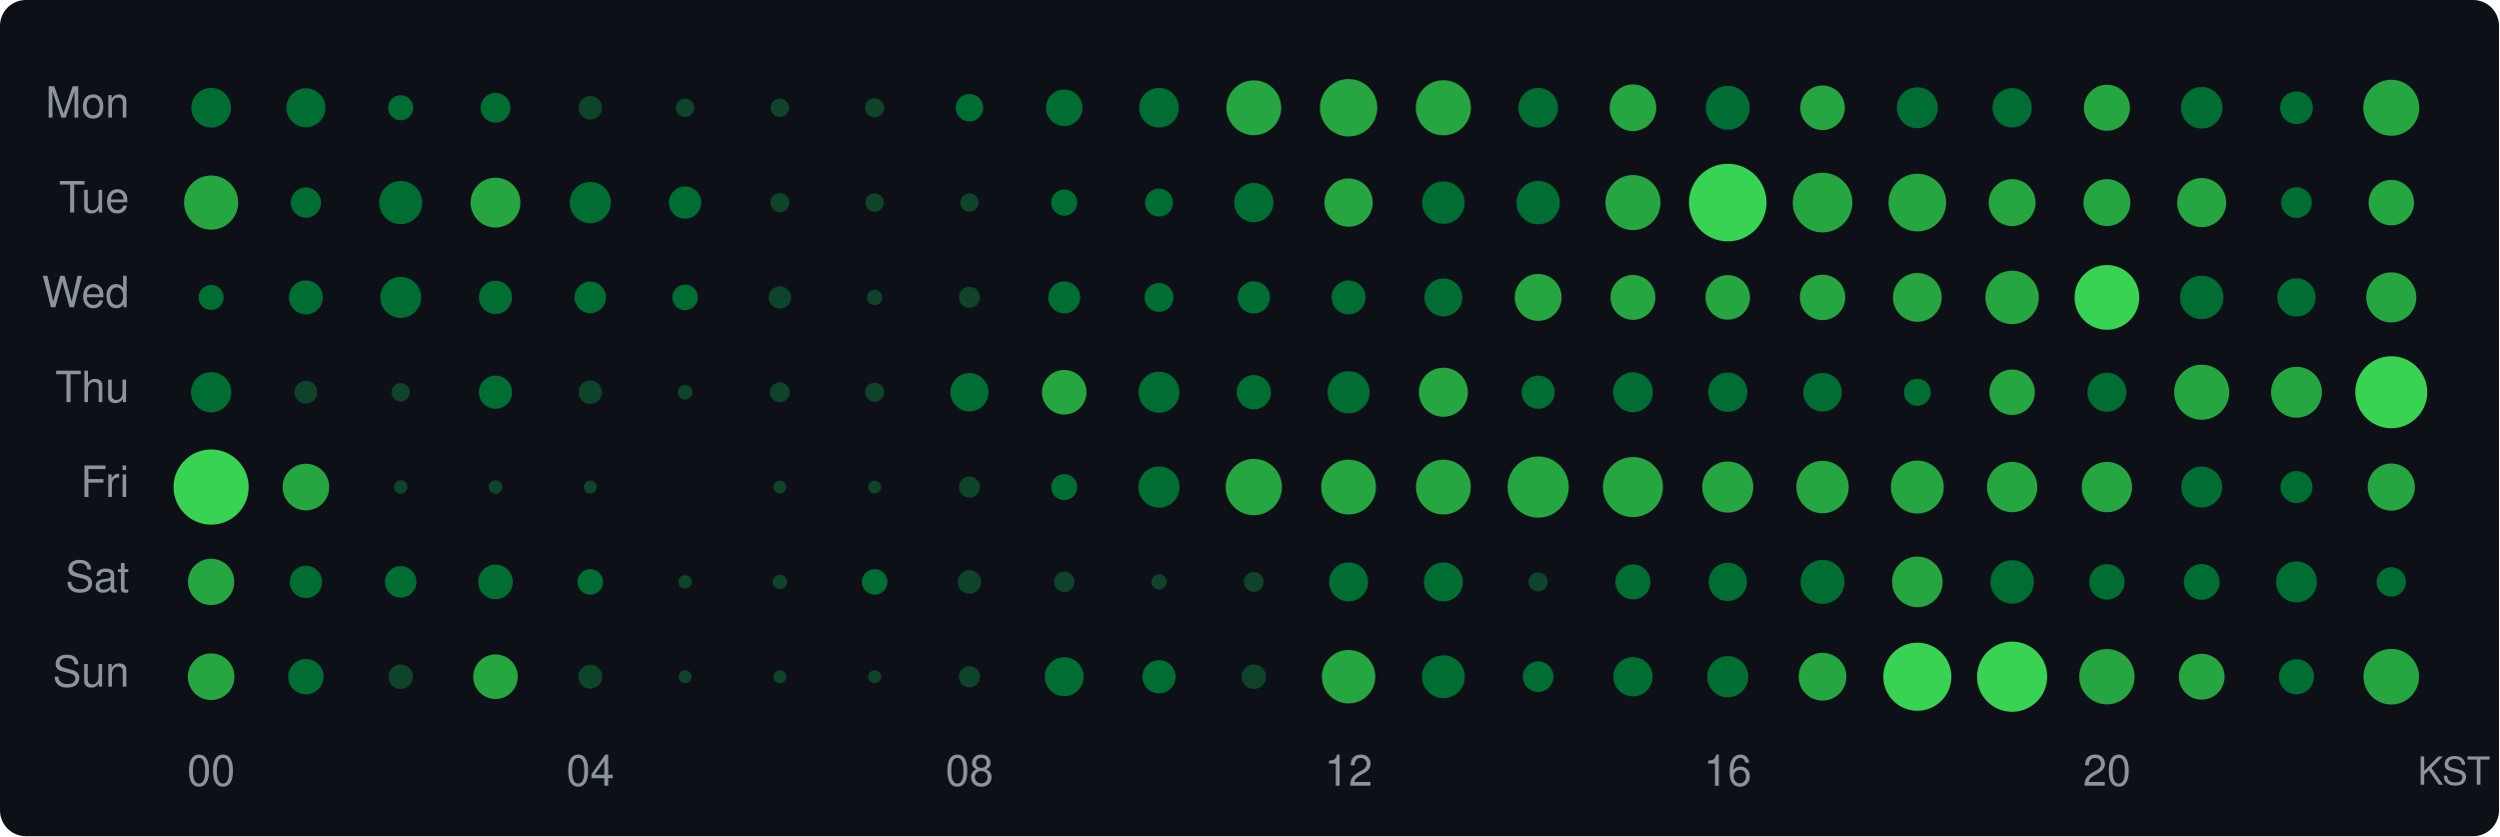
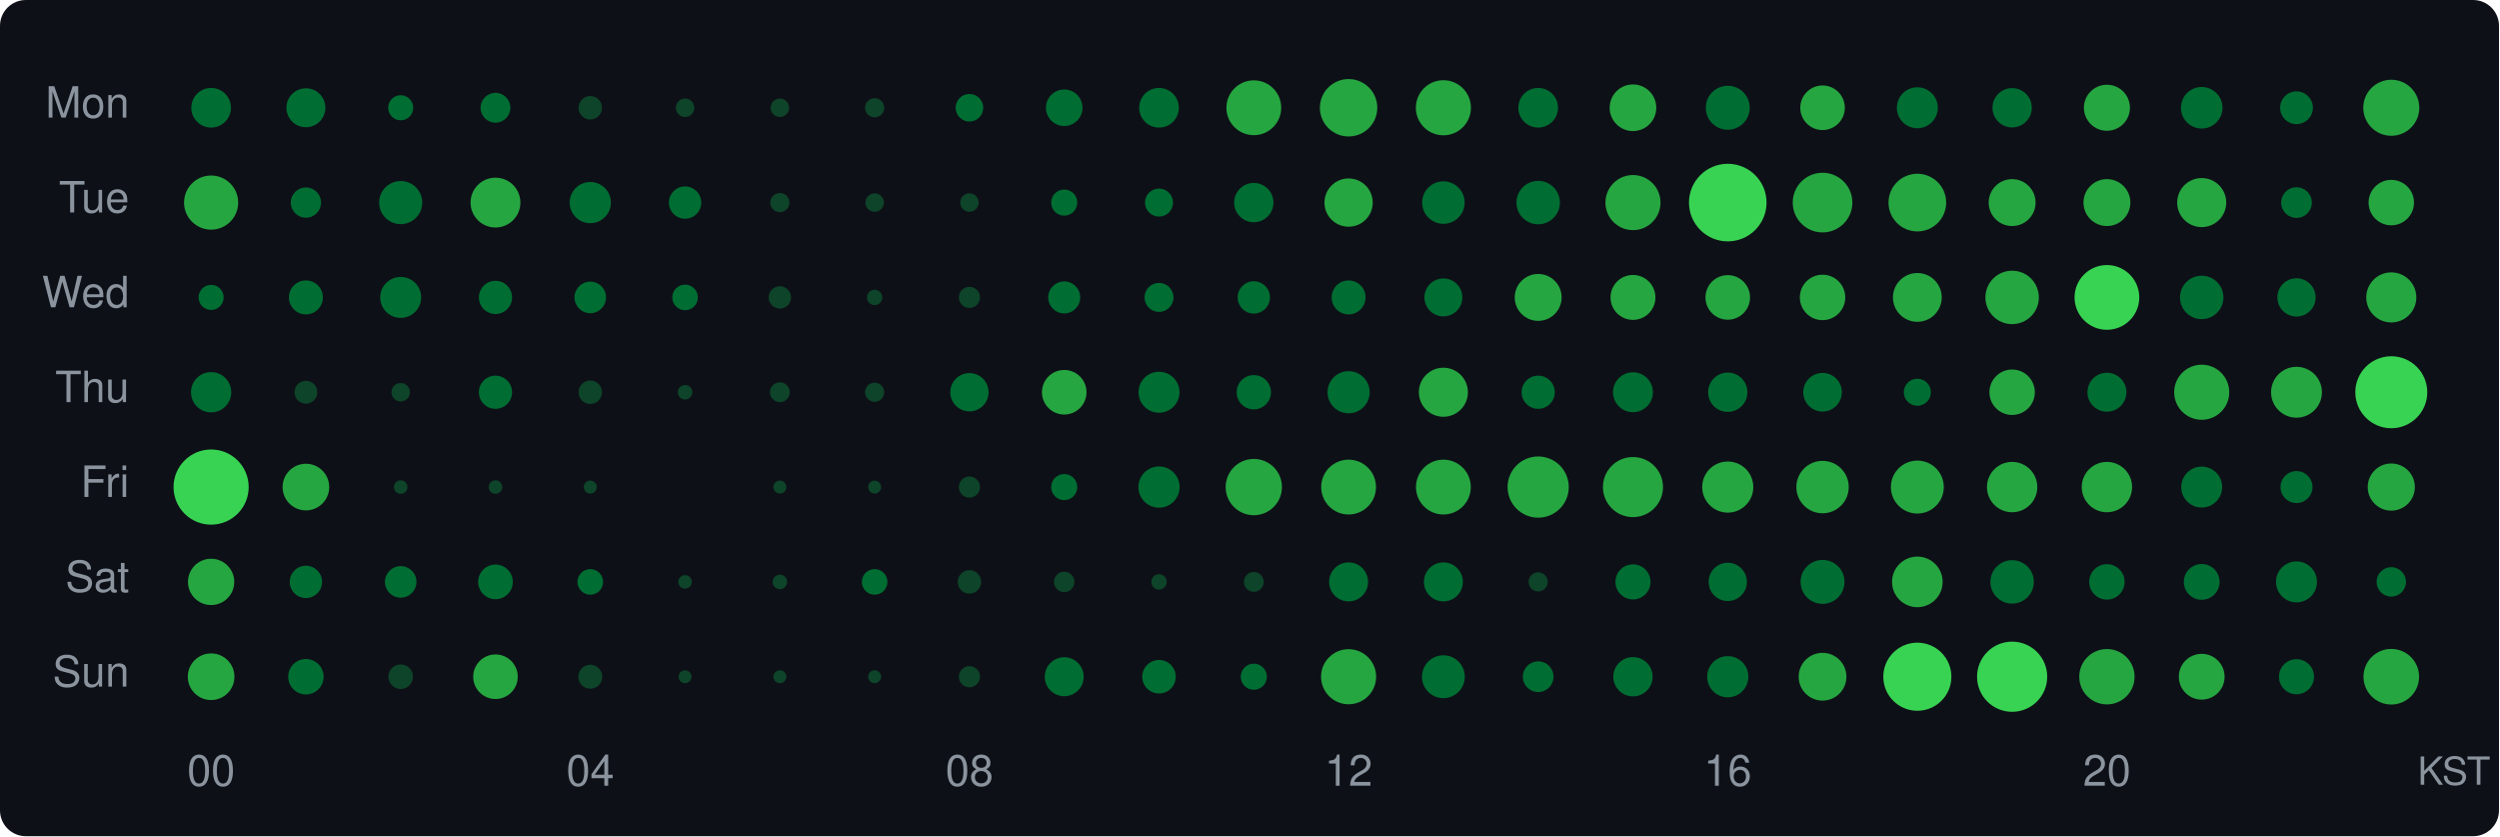
<svg xmlns="http://www.w3.org/2000/svg" width="580" height="194" viewBox="0 0 580 194">
  <style>text { dominant-baseline: central; }</style>
  <rect width="100%" height="100%" rx="6" fill="#0d1117" />
  <text x="30" y="25" text-anchor="end" fill="#8b949e" font-size="10" font-family="Segoe UI,Helvetica,Arial,sans-serif">Mon</text>
  <text x="30" y="47" text-anchor="end" fill="#8b949e" font-size="10" font-family="Segoe UI,Helvetica,Arial,sans-serif">Tue</text>
  <text x="30" y="69" text-anchor="end" fill="#8b949e" font-size="10" font-family="Segoe UI,Helvetica,Arial,sans-serif">Wed</text>
  <text x="30" y="91" text-anchor="end" fill="#8b949e" font-size="10" font-family="Segoe UI,Helvetica,Arial,sans-serif">Thu</text>
  <text x="30" y="113" text-anchor="end" fill="#8b949e" font-size="10" font-family="Segoe UI,Helvetica,Arial,sans-serif">Fri</text>
  <text x="30" y="135" text-anchor="end" fill="#8b949e" font-size="10" font-family="Segoe UI,Helvetica,Arial,sans-serif">Sat</text>
  <text x="30" y="157" text-anchor="end" fill="#8b949e" font-size="10" font-family="Segoe UI,Helvetica,Arial,sans-serif">Sun</text>
  <circle cx="49" cy="25" r="4.60" fill="#006d32" />
  <circle cx="71" cy="25" r="4.52" fill="#006d32" />
  <circle cx="93" cy="25" r="2.91" fill="#006d32" />
  <circle cx="115" cy="25" r="3.46" fill="#006d32" />
  <circle cx="137" cy="25" r="2.72" fill="#0e4429" />
  <circle cx="159" cy="25" r="2.14" fill="#0e4429" />
  <circle cx="181" cy="25" r="2.14" fill="#0e4429" />
  <circle cx="203" cy="25" r="2.22" fill="#0e4429" />
  <circle cx="225" cy="25" r="3.20" fill="#006d32" />
  <circle cx="247" cy="25" r="4.24" fill="#006d32" />
  <circle cx="269" cy="25" r="4.60" fill="#006d32" />
  <circle cx="291" cy="25" r="6.36" fill="#26a641" />
  <circle cx="313" cy="25" r="6.66" fill="#26a641" />
  <circle cx="335" cy="25" r="6.39" fill="#26a641" />
  <circle cx="357" cy="25" r="4.60" fill="#006d32" />
  <circle cx="379" cy="25" r="5.41" fill="#26a641" />
  <circle cx="401" cy="25" r="5.10" fill="#006d32" />
  <circle cx="423" cy="25" r="5.17" fill="#26a641" />
  <circle cx="445" cy="25" r="4.75" fill="#006d32" />
  <circle cx="467" cy="25" r="4.56" fill="#006d32" />
  <circle cx="489" cy="25" r="5.34" fill="#26a641" />
  <circle cx="511" cy="25" r="4.82" fill="#006d32" />
  <circle cx="533" cy="25" r="3.80" fill="#006d32" />
  <circle cx="555" cy="25" r="6.50" fill="#26a641" />
  <circle cx="49" cy="47" r="6.28" fill="#26a641" />
  <circle cx="71" cy="47" r="3.51" fill="#006d32" />
  <circle cx="93" cy="47" r="5.00" fill="#006d32" />
  <circle cx="115" cy="47" r="5.78" fill="#26a641" />
  <circle cx="137" cy="47" r="4.78" fill="#006d32" />
  <circle cx="159" cy="47" r="3.75" fill="#006d32" />
  <circle cx="181" cy="47" r="2.22" fill="#0e4429" />
  <circle cx="203" cy="47" r="2.14" fill="#0e4429" />
  <circle cx="225" cy="47" r="2.14" fill="#0e4429" />
  <circle cx="247" cy="47" r="3.03" fill="#006d32" />
  <circle cx="269" cy="47" r="3.25" fill="#006d32" />
  <circle cx="291" cy="47" r="4.56" fill="#006d32" />
  <circle cx="313" cy="47" r="5.60" fill="#26a641" />
  <circle cx="335" cy="47" r="4.93" fill="#006d32" />
  <circle cx="357" cy="47" r="5.04" fill="#006d32" />
  <circle cx="379" cy="47" r="6.39" fill="#26a641" />
  <circle cx="401" cy="47" r="9.00" fill="#39d353" />
  <circle cx="423" cy="47" r="6.92" fill="#26a641" />
  <circle cx="445" cy="47" r="6.69" fill="#26a641" />
  <circle cx="467" cy="47" r="5.44" fill="#26a641" />
  <circle cx="489" cy="47" r="5.44" fill="#26a641" />
  <circle cx="511" cy="47" r="5.69" fill="#26a641" />
  <circle cx="533" cy="47" r="3.56" fill="#006d32" />
  <circle cx="555" cy="47" r="5.27" fill="#26a641" />
  <circle cx="49" cy="69" r="2.91" fill="#006d32" />
  <circle cx="71" cy="69" r="3.94" fill="#006d32" />
  <circle cx="93" cy="69" r="4.75" fill="#006d32" />
  <circle cx="115" cy="69" r="3.85" fill="#006d32" />
  <circle cx="137" cy="69" r="3.66" fill="#006d32" />
  <circle cx="159" cy="69" r="2.97" fill="#006d32" />
  <circle cx="181" cy="69" r="2.59" fill="#0e4429" />
  <circle cx="203" cy="69" r="1.78" fill="#0e4429" />
  <circle cx="225" cy="69" r="2.45" fill="#0e4429" />
  <circle cx="247" cy="69" r="3.71" fill="#006d32" />
  <circle cx="269" cy="69" r="3.36" fill="#006d32" />
  <circle cx="291" cy="69" r="3.75" fill="#006d32" />
  <circle cx="313" cy="69" r="3.94" fill="#006d32" />
  <circle cx="335" cy="69" r="4.40" fill="#006d32" />
  <circle cx="357" cy="69" r="5.44" fill="#26a641" />
  <circle cx="379" cy="69" r="5.21" fill="#26a641" />
  <circle cx="401" cy="69" r="5.17" fill="#26a641" />
  <circle cx="423" cy="69" r="5.27" fill="#26a641" />
  <circle cx="445" cy="69" r="5.66" fill="#26a641" />
  <circle cx="467" cy="69" r="6.20" fill="#26a641" />
  <circle cx="489" cy="69" r="7.51" fill="#39d353" />
  <circle cx="511" cy="69" r="5.04" fill="#006d32" />
  <circle cx="533" cy="69" r="4.44" fill="#006d32" />
  <circle cx="555" cy="69" r="5.81" fill="#26a641" />
  <circle cx="49" cy="91" r="4.67" fill="#006d32" />
  <circle cx="71" cy="91" r="2.65" fill="#0e4429" />
  <circle cx="93" cy="91" r="2.14" fill="#0e4429" />
  <circle cx="115" cy="91" r="3.85" fill="#006d32" />
  <circle cx="137" cy="91" r="2.72" fill="#0e4429" />
  <circle cx="159" cy="91" r="1.68" fill="#0e4429" />
  <circle cx="181" cy="91" r="2.30" fill="#0e4429" />
  <circle cx="203" cy="91" r="2.22" fill="#0e4429" />
  <circle cx="225" cy="91" r="4.44" fill="#006d32" />
  <circle cx="247" cy="91" r="5.17" fill="#26a641" />
  <circle cx="269" cy="91" r="4.75" fill="#006d32" />
  <circle cx="291" cy="91" r="3.98" fill="#006d32" />
  <circle cx="313" cy="91" r="4.89" fill="#006d32" />
  <circle cx="335" cy="91" r="5.69" fill="#26a641" />
  <circle cx="357" cy="91" r="3.85" fill="#006d32" />
  <circle cx="379" cy="91" r="4.63" fill="#006d32" />
  <circle cx="401" cy="91" r="4.56" fill="#006d32" />
  <circle cx="423" cy="91" r="4.48" fill="#006d32" />
  <circle cx="445" cy="91" r="3.14" fill="#006d32" />
  <circle cx="467" cy="91" r="5.27" fill="#26a641" />
  <circle cx="489" cy="91" r="4.52" fill="#006d32" />
  <circle cx="511" cy="91" r="6.39" fill="#26a641" />
  <circle cx="533" cy="91" r="5.90" fill="#26a641" />
  <circle cx="555" cy="91" r="8.35" fill="#39d353" />
  <circle cx="49" cy="113" r="8.72" fill="#39d353" />
  <circle cx="71" cy="113" r="5.41" fill="#26a641" />
  <circle cx="93" cy="113" r="1.57" fill="#0e4429" />
  <circle cx="115" cy="113" r="1.57" fill="#0e4429" />
  <circle cx="137" cy="113" r="1.50" fill="#0e4429" />
  <circle cx="181" cy="113" r="1.50" fill="#0e4429" />
  <circle cx="203" cy="113" r="1.50" fill="#0e4429" />
  <circle cx="225" cy="113" r="2.45" fill="#0e4429" />
  <circle cx="247" cy="113" r="3.03" fill="#006d32" />
  <circle cx="269" cy="113" r="4.78" fill="#006d32" />
  <circle cx="291" cy="113" r="6.53" fill="#26a641" />
  <circle cx="313" cy="113" r="6.36" fill="#26a641" />
  <circle cx="335" cy="113" r="6.36" fill="#26a641" />
  <circle cx="357" cy="113" r="7.10" fill="#26a641" />
  <circle cx="379" cy="113" r="6.97" fill="#26a641" />
  <circle cx="401" cy="113" r="5.93" fill="#26a641" />
  <circle cx="423" cy="113" r="6.08" fill="#26a641" />
  <circle cx="445" cy="113" r="6.14" fill="#26a641" />
  <circle cx="467" cy="113" r="5.84" fill="#26a641" />
  <circle cx="489" cy="113" r="5.84" fill="#26a641" />
  <circle cx="511" cy="113" r="4.75" fill="#006d32" />
  <circle cx="533" cy="113" r="3.71" fill="#006d32" />
  <circle cx="555" cy="113" r="5.47" fill="#26a641" />
  <circle cx="49" cy="135" r="5.37" fill="#26a641" />
  <circle cx="71" cy="135" r="3.75" fill="#006d32" />
  <circle cx="93" cy="135" r="3.66" fill="#006d32" />
  <circle cx="115" cy="135" r="4.02" fill="#006d32" />
  <circle cx="137" cy="135" r="2.97" fill="#006d32" />
  <circle cx="159" cy="135" r="1.57" fill="#0e4429" />
  <circle cx="181" cy="135" r="1.68" fill="#0e4429" />
  <circle cx="203" cy="135" r="2.97" fill="#006d32" />
  <circle cx="225" cy="135" r="2.72" fill="#0e4429" />
  <circle cx="247" cy="135" r="2.37" fill="#0e4429" />
  <circle cx="269" cy="135" r="1.78" fill="#0e4429" />
  <circle cx="291" cy="135" r="2.30" fill="#0e4429" />
  <circle cx="313" cy="135" r="4.52" fill="#006d32" />
  <circle cx="335" cy="135" r="4.52" fill="#006d32" />
  <circle cx="357" cy="135" r="2.22" fill="#0e4429" />
  <circle cx="379" cy="135" r="4.07" fill="#006d32" />
  <circle cx="401" cy="135" r="4.44" fill="#006d32" />
  <circle cx="423" cy="135" r="5.10" fill="#006d32" />
  <circle cx="445" cy="135" r="5.87" fill="#26a641" />
  <circle cx="467" cy="135" r="5.04" fill="#006d32" />
  <circle cx="489" cy="135" r="4.11" fill="#006d32" />
  <circle cx="511" cy="135" r="4.15" fill="#006d32" />
  <circle cx="533" cy="135" r="4.75" fill="#006d32" />
  <circle cx="555" cy="135" r="3.41" fill="#006d32" />
  <circle cx="49" cy="157" r="5.41" fill="#26a641" />
  <circle cx="71" cy="157" r="4.11" fill="#006d32" />
  <circle cx="93" cy="157" r="2.85" fill="#0e4429" />
  <circle cx="115" cy="157" r="5.17" fill="#26a641" />
  <circle cx="137" cy="157" r="2.78" fill="#0e4429" />
  <circle cx="159" cy="157" r="1.50" fill="#0e4429" />
  <circle cx="181" cy="157" r="1.50" fill="#0e4429" />
  <circle cx="203" cy="157" r="1.50" fill="#0e4429" />
  <circle cx="225" cy="157" r="2.45" fill="#0e4429" />
  <circle cx="247" cy="157" r="4.52" fill="#006d32" />
-   <circle cx="269" cy="157" r="3.85" fill="#006d32" />
-   <circle cx="291" cy="157" r="2.85" fill="#0e4429" />
-   <circle cx="313" cy="157" r="6.20" fill="#26a641" />
+   <circle cx="269" cy="157" r="3.89" fill="#006d32" />
+   <circle cx="291" cy="157" r="3.03" fill="#006d32" />
+   <circle cx="313" cy="157" r="6.39" fill="#26a641" />
  <circle cx="335" cy="157" r="4.97" fill="#006d32" />
  <circle cx="357" cy="157" r="3.56" fill="#006d32" />
  <circle cx="379" cy="157" r="4.56" fill="#006d32" />
  <circle cx="401" cy="157" r="4.78" fill="#006d32" />
  <circle cx="423" cy="157" r="5.54" fill="#26a641" />
  <circle cx="445" cy="157" r="7.90" fill="#39d353" />
  <circle cx="467" cy="157" r="8.14" fill="#39d353" />
  <circle cx="489" cy="157" r="6.42" fill="#26a641" />
  <circle cx="511" cy="157" r="5.31" fill="#26a641" />
  <circle cx="533" cy="157" r="4.07" fill="#006d32" />
  <circle cx="555" cy="157" r="6.45" fill="#26a641" />
  <text x="49" y="180" text-anchor="middle" fill="#8b949e" font-size="10" font-family="Segoe UI,Helvetica,Arial,sans-serif">00</text>
  <text x="137" y="180" text-anchor="middle" fill="#8b949e" font-size="10" font-family="Segoe UI,Helvetica,Arial,sans-serif">04</text>
  <text x="225" y="180" text-anchor="middle" fill="#8b949e" font-size="10" font-family="Segoe UI,Helvetica,Arial,sans-serif">08</text>
  <text x="313" y="180" text-anchor="middle" fill="#8b949e" font-size="10" font-family="Segoe UI,Helvetica,Arial,sans-serif">12</text>
  <text x="401" y="180" text-anchor="middle" fill="#8b949e" font-size="10" font-family="Segoe UI,Helvetica,Arial,sans-serif">16</text>
  <text x="489" y="180" text-anchor="middle" fill="#8b949e" font-size="10" font-family="Segoe UI,Helvetica,Arial,sans-serif">20</text>
  <text x="578" y="180" text-anchor="end" fill="#8b949e" font-size="9" font-family="Segoe UI,Helvetica,Arial,sans-serif">KST</text>
</svg>
